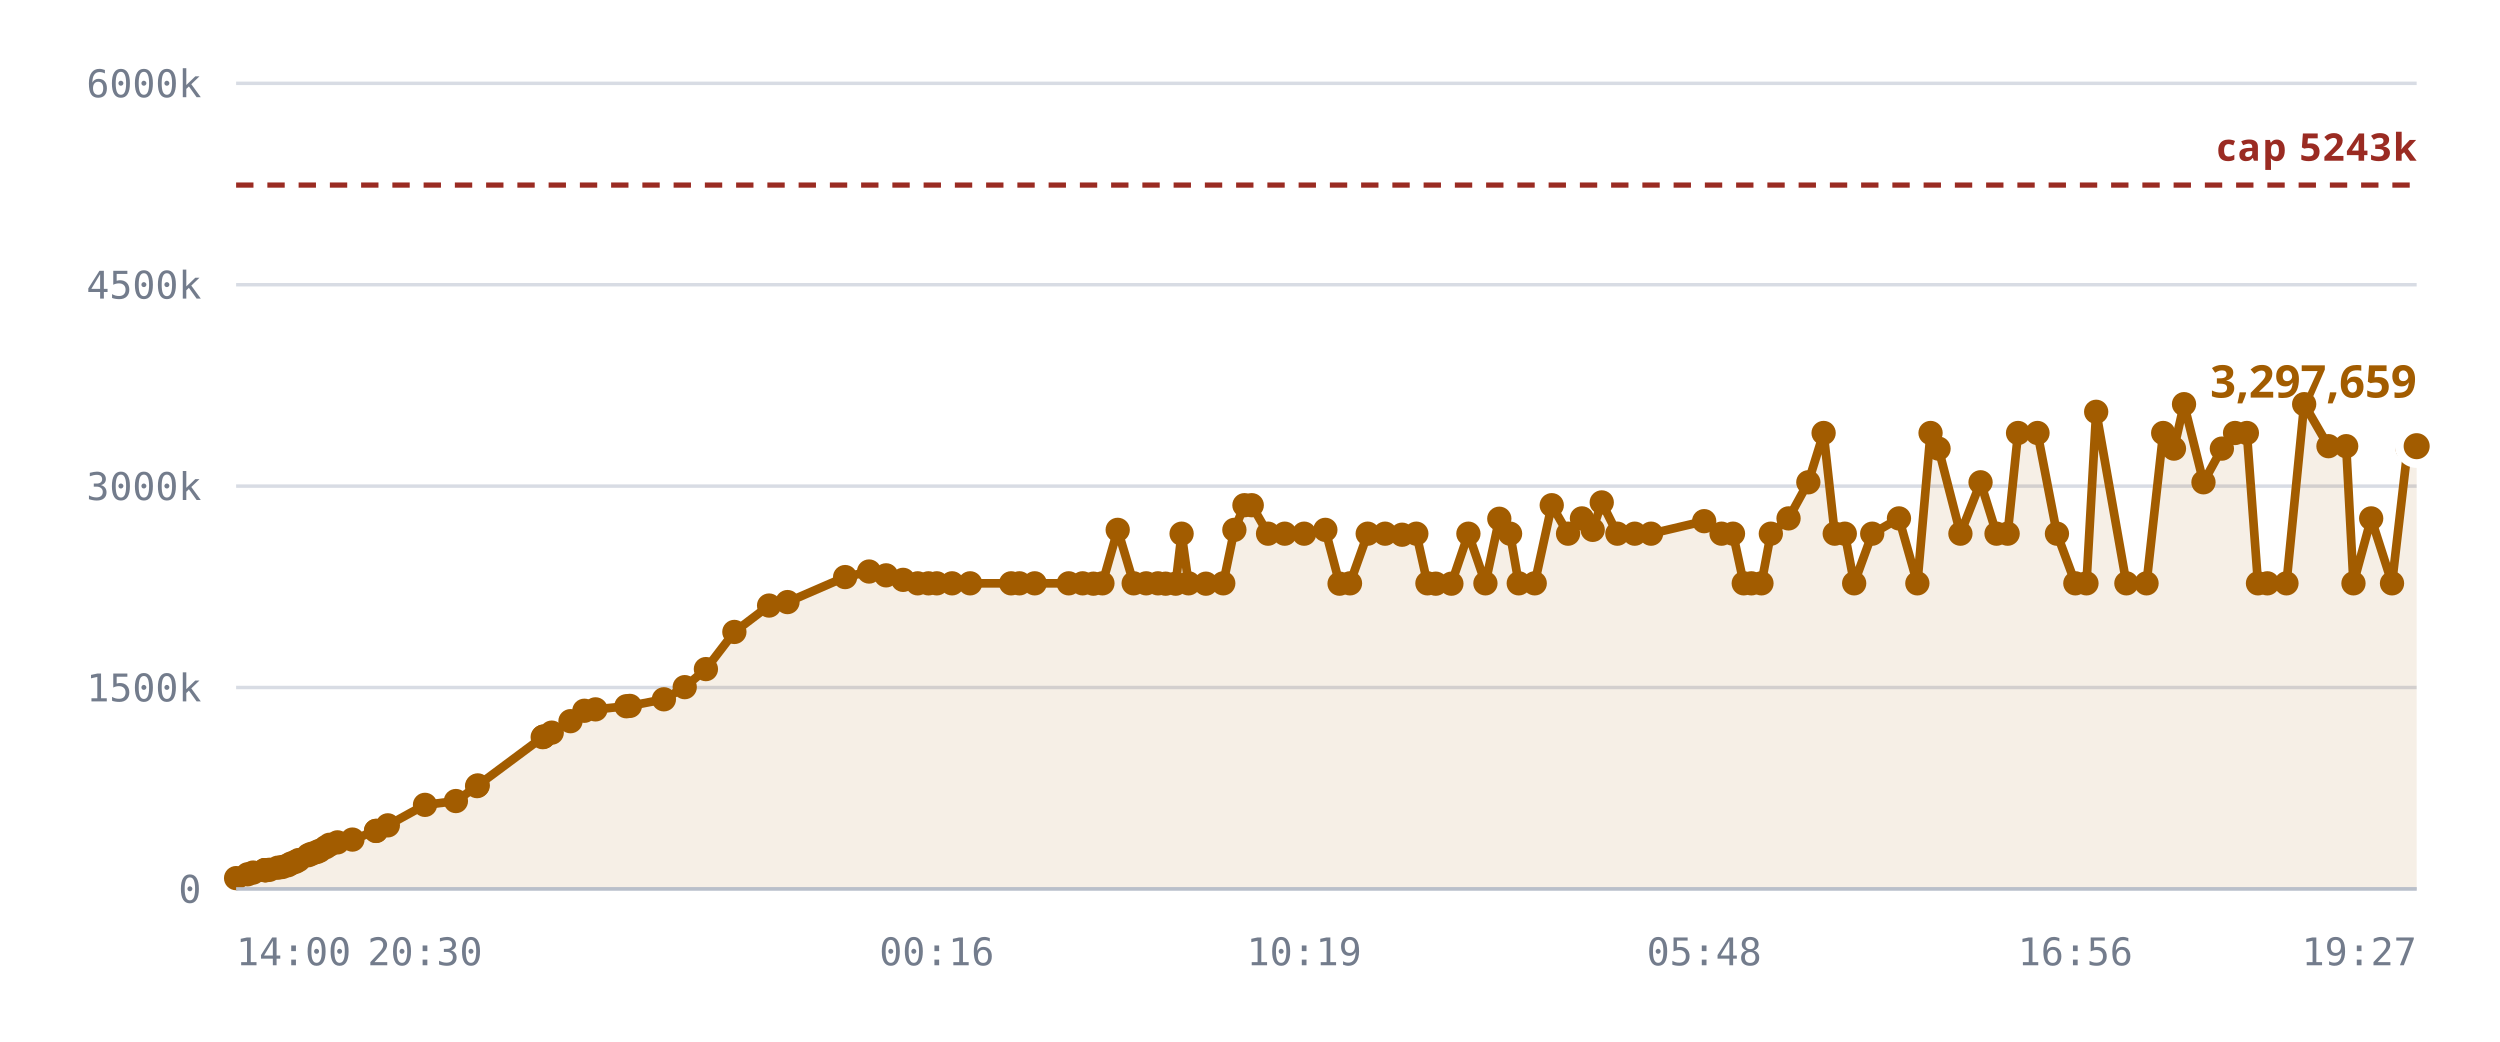
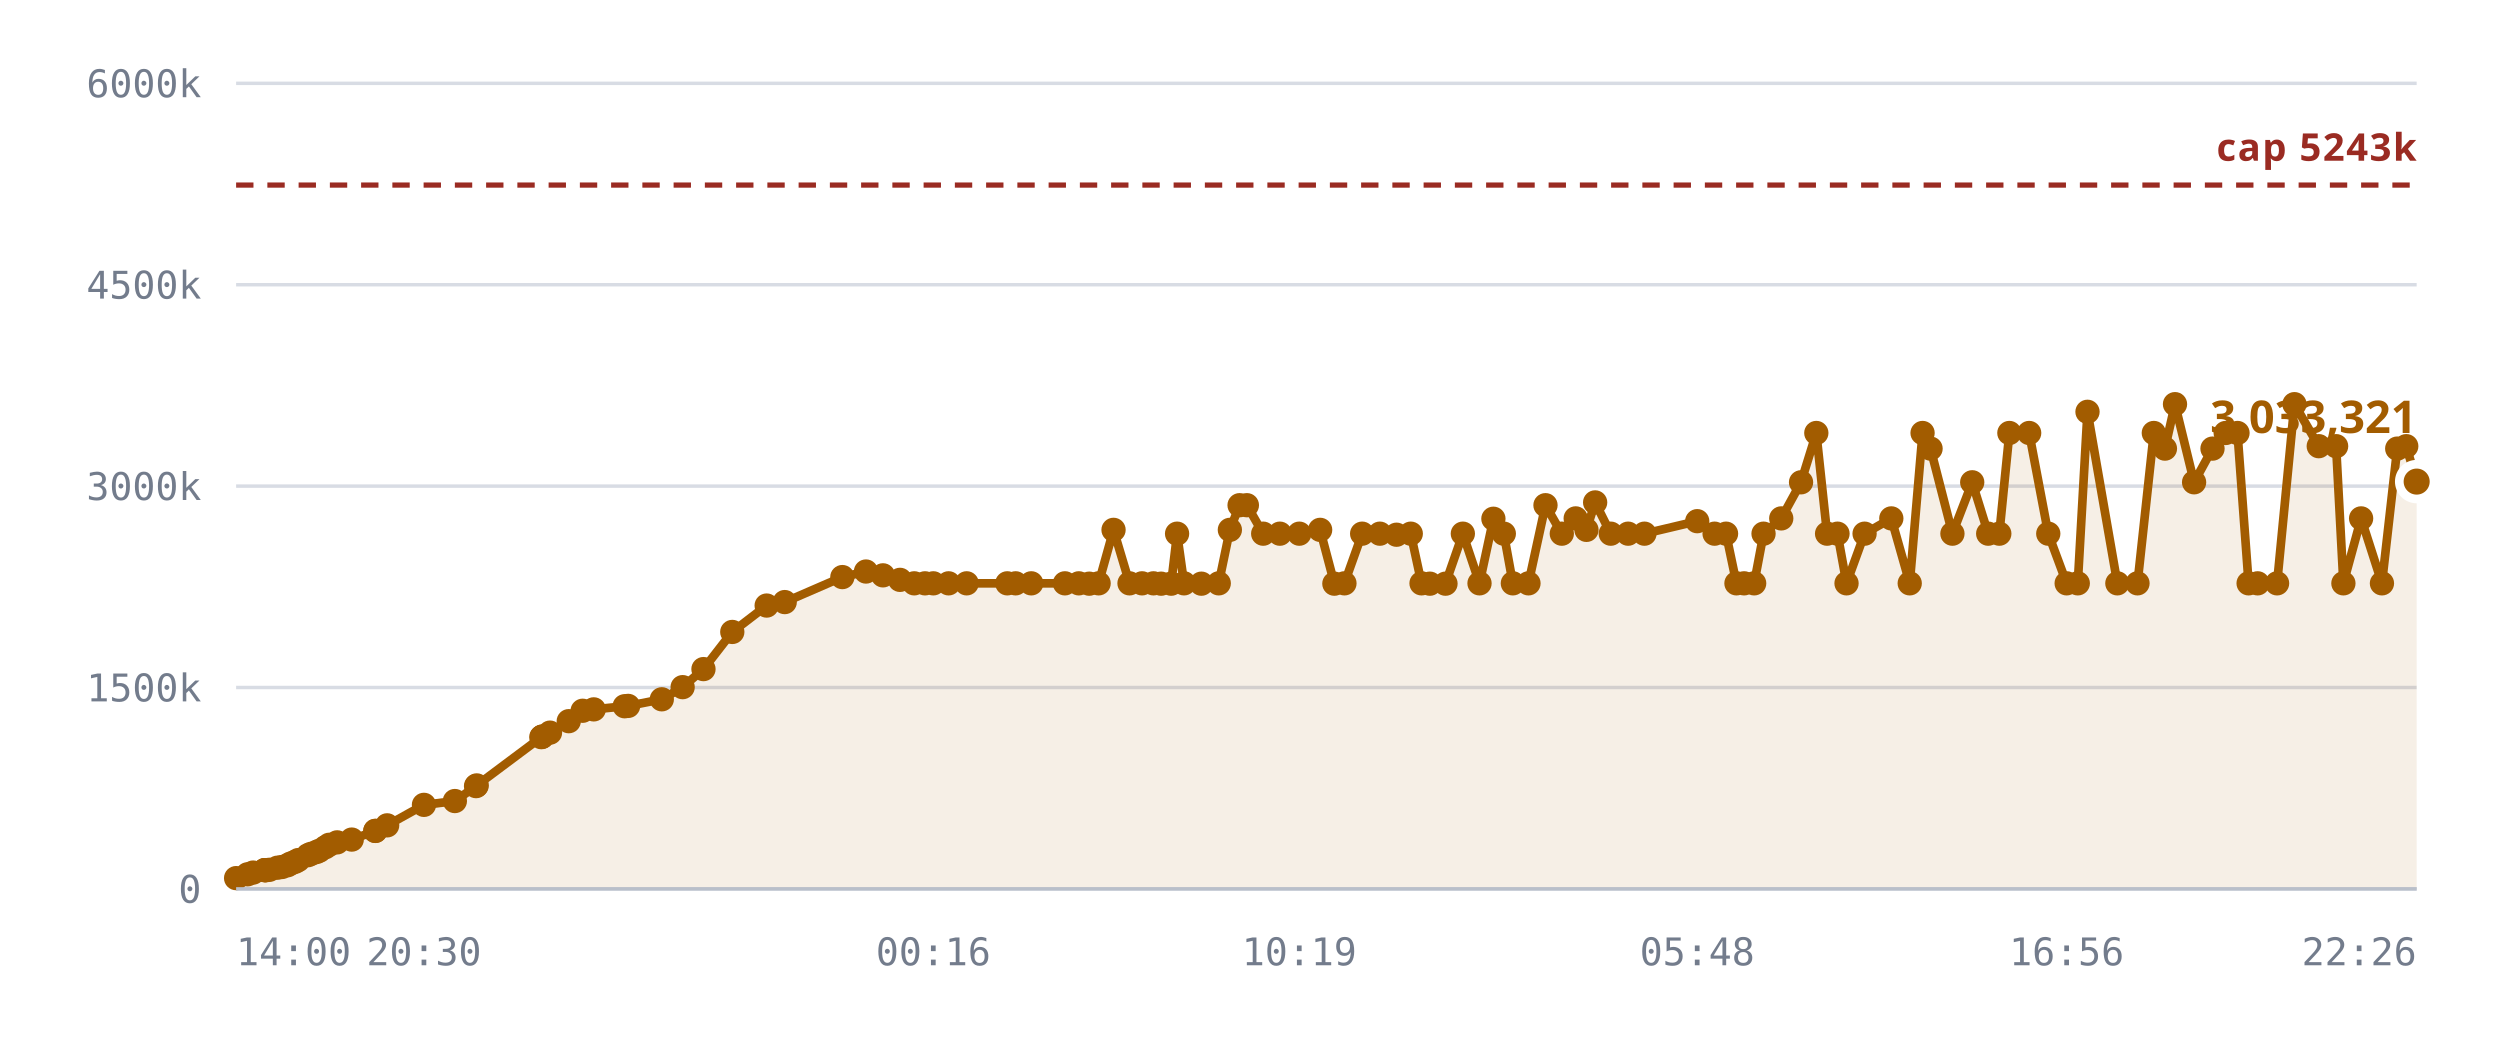
<svg xmlns="http://www.w3.org/2000/svg" viewBox="0 0 720 300" role="img" aria-label="Notes stored against the 5,242,880 cap">
  <style>
    .grid      { stroke: var(--chart-grid, #d8dce4); stroke-width: 1; }
    .cap       { stroke: var(--chart-cap, #9a2b22); stroke-width: 1.5; stroke-dasharray: 5 4; }
    .cap-label { fill: var(--chart-cap, #9a2b22); font: 600 11px Archivo, system-ui, sans-serif; letter-spacing: .04em; }
    .tick      { fill: var(--chart-muted, #737c8c); font: 500 11px "IBM Plex Mono", ui-monospace, monospace; }
    .tick-y    { text-anchor: end; }
    .tick-x    { text-anchor: middle; }
    .series    { fill: none; stroke: var(--chart-line, #a25c00); stroke-width: 2.5; stroke-linejoin: round; stroke-linecap: round; }
    .fill      { fill: var(--chart-fill, rgba(162,92,0,.10)); stroke: none; }
    .dot       { fill: var(--chart-line, #a25c00); }
    .dot-last  { stroke: var(--chart-bg, #fff); stroke-width: 2.5; }
    .end-label { fill: var(--chart-line, #a25c00); font: 700 13px Archivo, system-ui, sans-serif; }
    .axis      { stroke: var(--chart-axis, #b9bfca); stroke-width: 1; }
  </style>
  <line x1="68" y1="256.0" x2="696" y2="256.0" class="grid" />
  <text x="58" y="260.0" class="tick tick-y">0</text>
  <line x1="68" y1="198.0" x2="696" y2="198.0" class="grid" />
  <text x="58" y="202.0" class="tick tick-y">1500k</text>
  <line x1="68" y1="140.0" x2="696" y2="140.0" class="grid" />
  <text x="58" y="144.0" class="tick tick-y">3000k</text>
  <line x1="68" y1="82.0" x2="696" y2="82.0" class="grid" />
  <text x="58" y="86.0" class="tick tick-y">4500k</text>
  <line x1="68" y1="24.0" x2="696" y2="24.0" class="grid" />
  <text x="58" y="28.0" class="tick tick-y">6000k</text>
-   <path d="M68.0,252.9 L71.3,251.8 L72.9,251.3 L76.2,250.6 L76.4,250.6 L76.4,250.6 L76.7,250.6 L77.6,250.5 L80.0,249.9 L81.3,249.7 L82.9,249.2 L83.8,248.7 L85.1,248.2 L86.0,247.7 L88.8,246.3 L89.7,245.9 L91.2,245.4 L92.1,245.0 L93.8,244.0 L94.9,243.3 L97.2,242.6 L101.5,241.8 L108.3,239.3 L108.3,239.3 L111.7,237.7 L122.4,231.8 L131.3,230.7 L137.4,226.4 L137.6,226.2 L156.3,212.3 L156.5,212.2 L156.6,212.1 L158.9,211.0 L164.3,207.7 L168.3,204.7 L171.5,204.3 L180.4,203.4 L181.4,203.3 L191.2,201.4 L197.2,197.9 L203.3,192.7 L211.5,182.0 L221.5,174.4 L226.8,173.4 L243.4,166.2 L250.3,164.6 L255.2,165.7 L260.1,167.0 L264.3,168.0 L267.4,168.0 L269.8,168.0 L274.2,168.0 L279.4,168.0 L291.2,168.0 L293.6,168.0 L298.0,168.0 L307.8,168.0 L311.8,168.0 L314.9,168.1 L317.5,168.0 L321.9,152.6 L326.5,168.0 L330.1,168.0 L333.5,168.0 L335.7,168.1 L338.6,168.1 L340.3,153.7 L342.3,168.0 L347.3,168.1 L352.3,168.0 L355.5,152.6 L358.4,145.5 L360.5,145.5 L365.2,153.7 L370.0,153.7 L375.6,153.7 L381.7,152.6 L385.8,168.1 L388.8,168.0 L393.9,153.7 L398.9,153.7 L403.8,154.0 L407.9,153.7 L411.1,168.0 L413.5,168.1 L418.0,168.1 L422.9,153.7 L427.8,168.0 L431.8,149.4 L434.9,153.7 L437.4,168.0 L442.0,168.0 L446.9,145.5 L451.6,153.7 L455.6,149.3 L458.7,152.6 L461.3,144.7 L465.8,153.7 L470.8,153.7 L475.5,153.7 L490.8,150.1 L495.8,153.7 L499.1,153.7 L502.2,168.0 L504.4,168.0 L507.3,168.0 L510.0,153.7 L515.1,149.3 L520.8,138.9 L525.2,124.7 L528.4,153.7 L531.3,153.7 L534.0,168.0 L539.2,153.7 L546.9,149.3 L552.2,168.0 L556.0,124.7 L558.3,129.2 L564.6,153.7 L570.4,138.9 L575.0,153.7 L578.2,153.7 L581.2,124.7 L586.8,124.7 L592.4,153.7 L597.7,168.0 L600.9,168.0 L603.7,118.6 L612.4,168.0 L618.2,168.0 L623.0,124.7 L626.1,129.2 L629.0,116.4 L634.6,138.9 L639.9,129.2 L643.7,124.7 L647.1,124.7 L650.3,168.0 L653.0,168.0 L658.5,168.0 L663.6,116.4 L670.6,128.5 L675.7,128.5 L677.8,168.0 L682.9,149.3 L688.9,168.0 L693.4,129.2 L696.0,128.5 L696.0,256.0 L68.0,256.0 Z" class="fill" />
+   <path d="M68.0,252.9 L71.3,251.8 L72.9,251.3 L76.2,250.6 L76.3,250.6 L76.4,250.6 L76.7,250.6 L77.6,250.5 L79.9,249.9 L81.2,249.7 L82.8,249.2 L83.7,248.7 L85.0,248.2 L85.9,247.7 L88.7,246.3 L89.6,245.9 L91.1,245.4 L92.0,245.0 L93.7,244.0 L94.8,243.3 L97.1,242.6 L101.3,241.8 L108.1,239.3 L108.1,239.3 L111.5,237.7 L122.1,231.8 L131.0,230.7 L137.1,226.4 L137.3,226.2 L155.9,212.3 L156.1,212.2 L156.2,212.1 L158.4,211.0 L163.8,207.7 L167.8,204.7 L171.0,204.3 L179.9,203.4 L180.9,203.3 L190.6,201.4 L196.6,197.9 L202.6,192.7 L210.9,182.0 L220.8,174.4 L226.0,173.4 L242.6,166.2 L249.4,164.6 L254.3,165.7 L259.2,167.0 L263.3,168.0 L266.4,168.0 L268.8,168.0 L273.2,168.0 L278.4,168.0 L290.1,168.0 L292.5,168.0 L297.0,168.0 L306.7,168.0 L310.7,168.0 L313.7,168.1 L316.4,168.0 L320.7,152.6 L325.3,168.0 L328.9,168.0 L332.2,168.0 L334.4,168.1 L337.3,168.1 L339.0,153.7 L341.0,168.0 L346.0,168.1 L351.0,168.0 L354.2,152.6 L357.0,145.5 L359.1,145.5 L363.8,153.7 L368.6,153.7 L374.2,153.7 L380.2,152.6 L384.3,168.1 L387.2,168.0 L392.3,153.7 L397.4,153.7 L402.2,154.0 L406.3,153.7 L409.4,168.0 L411.8,168.1 L416.3,168.1 L421.3,153.7 L426.1,168.0 L430.1,149.4 L433.1,153.7 L435.7,168.0 L440.2,168.0 L445.1,145.5 L449.8,153.7 L453.8,149.3 L456.9,152.6 L459.4,144.7 L463.9,153.7 L468.9,153.7 L473.6,153.7 L488.8,150.1 L493.8,153.7 L497.1,153.7 L500.1,168.0 L502.3,168.0 L505.2,168.0 L507.9,153.7 L513.0,149.3 L518.7,138.9 L523.1,124.7 L526.2,153.7 L529.2,153.7 L531.8,168.0 L537.0,153.7 L544.7,149.3 L550.0,168.0 L553.7,124.7 L556.0,129.2 L562.3,153.7 L568.0,138.9 L572.6,153.7 L575.8,153.7 L578.7,124.7 L584.4,124.7 L589.9,153.7 L595.2,168.0 L598.4,168.0 L601.2,118.6 L609.8,168.0 L615.6,168.0 L620.3,124.7 L623.5,129.2 L626.4,116.4 L631.9,138.9 L637.2,129.2 L641.0,124.7 L644.4,124.7 L647.6,168.0 L650.2,168.0 L655.8,168.0 L660.8,116.4 L667.8,128.5 L672.8,128.5 L674.9,168.0 L680.0,149.3 L686.0,168.0 L690.4,129.2 L693.0,128.5 L696.0,138.7 L696.0,256.0 L68.0,256.0 Z" class="fill" />
  <line x1="68" y1="53.3" x2="696" y2="53.3" class="cap" />
  <text x="696" y="46.3" class="cap-label" text-anchor="end">cap 5243k</text>
-   <path d="M68.0,252.9 L71.3,251.8 L72.9,251.3 L76.2,250.6 L76.4,250.6 L76.4,250.6 L76.7,250.6 L77.6,250.5 L80.0,249.9 L81.3,249.7 L82.9,249.2 L83.8,248.7 L85.1,248.2 L86.0,247.7 L88.8,246.3 L89.7,245.9 L91.2,245.4 L92.1,245.0 L93.8,244.0 L94.9,243.3 L97.2,242.6 L101.5,241.8 L108.3,239.3 L108.3,239.3 L111.7,237.7 L122.4,231.8 L131.3,230.7 L137.4,226.4 L137.6,226.2 L156.3,212.3 L156.5,212.2 L156.6,212.1 L158.9,211.0 L164.3,207.7 L168.3,204.7 L171.5,204.3 L180.4,203.4 L181.4,203.3 L191.2,201.4 L197.2,197.9 L203.3,192.7 L211.5,182.0 L221.5,174.4 L226.8,173.4 L243.4,166.2 L250.3,164.6 L255.2,165.7 L260.1,167.0 L264.3,168.0 L267.4,168.0 L269.8,168.0 L274.2,168.0 L279.4,168.0 L291.2,168.0 L293.6,168.0 L298.0,168.0 L307.8,168.0 L311.8,168.0 L314.9,168.1 L317.5,168.0 L321.9,152.6 L326.5,168.0 L330.1,168.0 L333.5,168.0 L335.7,168.1 L338.6,168.1 L340.3,153.7 L342.3,168.0 L347.3,168.1 L352.3,168.0 L355.5,152.6 L358.4,145.5 L360.5,145.5 L365.2,153.7 L370.0,153.7 L375.6,153.7 L381.7,152.6 L385.8,168.1 L388.8,168.0 L393.9,153.7 L398.9,153.7 L403.8,154.0 L407.9,153.7 L411.1,168.0 L413.5,168.1 L418.0,168.1 L422.9,153.7 L427.8,168.0 L431.8,149.4 L434.9,153.7 L437.4,168.0 L442.0,168.0 L446.9,145.5 L451.6,153.7 L455.6,149.3 L458.7,152.6 L461.3,144.7 L465.8,153.7 L470.8,153.7 L475.5,153.7 L490.8,150.1 L495.8,153.7 L499.1,153.7 L502.2,168.0 L504.4,168.0 L507.3,168.0 L510.0,153.7 L515.1,149.3 L520.8,138.9 L525.2,124.7 L528.4,153.7 L531.3,153.7 L534.0,168.0 L539.2,153.7 L546.9,149.3 L552.2,168.0 L556.0,124.7 L558.3,129.2 L564.6,153.7 L570.4,138.9 L575.0,153.7 L578.2,153.7 L581.2,124.7 L586.8,124.7 L592.4,153.7 L597.7,168.0 L600.9,168.0 L603.7,118.6 L612.4,168.0 L618.2,168.0 L623.0,124.7 L626.1,129.2 L629.0,116.4 L634.6,138.9 L639.9,129.2 L643.7,124.7 L647.1,124.7 L650.3,168.0 L653.0,168.0 L658.5,168.0 L663.6,116.4 L670.6,128.5 L675.7,128.5 L677.8,168.0 L682.9,149.3 L688.9,168.0 L693.4,129.2 L696.0,128.5" class="series" />
+   <path d="M68.0,252.9 L71.3,251.8 L72.9,251.3 L76.2,250.6 L76.3,250.6 L76.4,250.6 L76.7,250.6 L77.6,250.5 L79.9,249.9 L81.2,249.7 L82.8,249.2 L83.7,248.7 L85.0,248.2 L85.9,247.7 L88.7,246.3 L89.6,245.9 L91.1,245.4 L92.0,245.0 L93.7,244.0 L94.8,243.3 L97.1,242.6 L101.3,241.8 L108.1,239.3 L108.1,239.3 L111.5,237.7 L122.1,231.8 L131.0,230.7 L137.1,226.4 L137.3,226.2 L155.9,212.3 L156.1,212.2 L156.2,212.1 L158.4,211.0 L163.8,207.7 L167.8,204.7 L171.0,204.3 L179.9,203.4 L180.9,203.3 L190.6,201.4 L196.6,197.9 L202.6,192.7 L210.9,182.0 L220.8,174.4 L226.0,173.4 L242.6,166.2 L249.4,164.6 L254.3,165.7 L259.2,167.0 L263.3,168.0 L266.4,168.0 L268.8,168.0 L273.2,168.0 L278.4,168.0 L290.1,168.0 L292.5,168.0 L297.0,168.0 L306.7,168.0 L310.7,168.0 L313.7,168.1 L316.4,168.0 L320.7,152.6 L325.3,168.0 L328.9,168.0 L332.2,168.0 L334.4,168.1 L337.3,168.1 L339.0,153.7 L341.0,168.0 L346.0,168.1 L351.0,168.0 L354.2,152.6 L357.0,145.5 L359.1,145.5 L363.8,153.7 L368.6,153.7 L374.2,153.7 L380.2,152.6 L384.3,168.1 L387.2,168.0 L392.3,153.7 L397.4,153.7 L402.2,154.0 L406.3,153.7 L409.4,168.0 L411.8,168.1 L416.3,168.1 L421.3,153.7 L426.1,168.0 L430.1,149.4 L433.1,153.7 L435.7,168.0 L440.2,168.0 L445.1,145.5 L449.8,153.7 L453.8,149.3 L456.9,152.6 L459.4,144.7 L463.9,153.7 L468.9,153.7 L473.6,153.7 L488.8,150.1 L493.8,153.7 L497.1,153.7 L500.1,168.0 L502.3,168.0 L505.2,168.0 L507.9,153.7 L513.0,149.3 L518.7,138.9 L523.1,124.7 L526.2,153.7 L529.2,153.7 L531.8,168.0 L537.0,153.7 L544.7,149.3 L550.0,168.0 L553.7,124.7 L556.0,129.2 L562.3,153.7 L568.0,138.9 L572.6,153.7 L575.8,153.7 L578.7,124.7 L584.4,124.7 L589.9,153.7 L595.2,168.0 L598.4,168.0 L601.2,118.6 L609.8,168.0 L615.6,168.0 L620.3,124.7 L623.5,129.2 L626.4,116.4 L631.9,138.9 L637.2,129.2 L641.0,124.7 L644.4,124.7 L647.6,168.0 L650.2,168.0 L655.8,168.0 L660.8,116.4 L667.8,128.5 L672.8,128.5 L674.9,168.0 L680.0,149.3 L686.0,168.0 L690.4,129.2 L693.0,128.5 L696.0,138.7" class="series" />
  <circle cx="68.0" cy="252.9" r="3.5" class="dot" />
  <circle cx="71.3" cy="251.8" r="3.5" class="dot" />
  <circle cx="72.9" cy="251.3" r="3.5" class="dot" />
  <circle cx="76.2" cy="250.6" r="3.5" class="dot" />
-   <circle cx="76.4" cy="250.6" r="3.5" class="dot" />
+   <circle cx="76.3" cy="250.6" r="3.5" class="dot" />
  <circle cx="76.4" cy="250.6" r="3.5" class="dot" />
  <circle cx="76.7" cy="250.6" r="3.5" class="dot" />
  <circle cx="77.6" cy="250.5" r="3.5" class="dot" />
-   <circle cx="80.0" cy="249.9" r="3.5" class="dot" />
-   <circle cx="81.3" cy="249.7" r="3.5" class="dot" />
-   <circle cx="82.9" cy="249.2" r="3.5" class="dot" />
-   <circle cx="83.8" cy="248.7" r="3.5" class="dot" />
-   <circle cx="85.1" cy="248.2" r="3.5" class="dot" />
-   <circle cx="86.0" cy="247.7" r="3.5" class="dot" />
-   <circle cx="88.8" cy="246.3" r="3.5" class="dot" />
-   <circle cx="89.7" cy="245.9" r="3.5" class="dot" />
-   <circle cx="91.2" cy="245.4" r="3.5" class="dot" />
-   <circle cx="92.1" cy="245.0" r="3.5" class="dot" />
-   <circle cx="93.8" cy="244.0" r="3.5" class="dot" />
-   <circle cx="94.9" cy="243.3" r="3.5" class="dot" />
-   <circle cx="97.2" cy="242.6" r="3.5" class="dot" />
-   <circle cx="101.5" cy="241.8" r="3.5" class="dot" />
-   <circle cx="108.3" cy="239.3" r="3.5" class="dot" />
-   <circle cx="108.3" cy="239.3" r="3.5" class="dot" />
-   <circle cx="111.7" cy="237.7" r="3.5" class="dot" />
-   <circle cx="122.4" cy="231.8" r="3.5" class="dot" />
-   <circle cx="131.3" cy="230.7" r="3.5" class="dot" />
-   <circle cx="137.4" cy="226.4" r="3.5" class="dot" />
-   <circle cx="137.6" cy="226.2" r="3.5" class="dot" />
-   <circle cx="156.3" cy="212.3" r="3.5" class="dot" />
-   <circle cx="156.5" cy="212.2" r="3.5" class="dot" />
-   <circle cx="156.6" cy="212.1" r="3.5" class="dot" />
-   <circle cx="158.9" cy="211.0" r="3.5" class="dot" />
-   <circle cx="164.3" cy="207.7" r="3.5" class="dot" />
-   <circle cx="168.3" cy="204.7" r="3.5" class="dot" />
-   <circle cx="171.5" cy="204.3" r="3.5" class="dot" />
-   <circle cx="180.4" cy="203.4" r="3.5" class="dot" />
-   <circle cx="181.4" cy="203.3" r="3.5" class="dot" />
-   <circle cx="191.2" cy="201.4" r="3.5" class="dot" />
-   <circle cx="197.2" cy="197.9" r="3.5" class="dot" />
-   <circle cx="203.3" cy="192.7" r="3.5" class="dot" />
-   <circle cx="211.5" cy="182.0" r="3.5" class="dot" />
-   <circle cx="221.5" cy="174.4" r="3.5" class="dot" />
-   <circle cx="226.8" cy="173.4" r="3.5" class="dot" />
-   <circle cx="243.4" cy="166.2" r="3.5" class="dot" />
-   <circle cx="250.3" cy="164.6" r="3.5" class="dot" />
-   <circle cx="255.2" cy="165.7" r="3.5" class="dot" />
-   <circle cx="260.1" cy="167.0" r="3.5" class="dot" />
-   <circle cx="264.3" cy="168.0" r="3.5" class="dot" />
-   <circle cx="267.4" cy="168.0" r="3.5" class="dot" />
-   <circle cx="269.8" cy="168.0" r="3.5" class="dot" />
-   <circle cx="274.2" cy="168.0" r="3.5" class="dot" />
-   <circle cx="279.4" cy="168.0" r="3.5" class="dot" />
-   <circle cx="291.2" cy="168.0" r="3.5" class="dot" />
-   <circle cx="293.6" cy="168.0" r="3.5" class="dot" />
-   <circle cx="298.0" cy="168.0" r="3.5" class="dot" />
-   <circle cx="307.8" cy="168.0" r="3.5" class="dot" />
-   <circle cx="311.8" cy="168.0" r="3.5" class="dot" />
-   <circle cx="314.9" cy="168.1" r="3.5" class="dot" />
-   <circle cx="317.5" cy="168.0" r="3.5" class="dot" />
-   <circle cx="321.9" cy="152.6" r="3.5" class="dot" />
-   <circle cx="326.5" cy="168.0" r="3.5" class="dot" />
-   <circle cx="330.1" cy="168.0" r="3.5" class="dot" />
-   <circle cx="333.5" cy="168.0" r="3.5" class="dot" />
-   <circle cx="335.7" cy="168.1" r="3.5" class="dot" />
-   <circle cx="338.6" cy="168.1" r="3.5" class="dot" />
-   <circle cx="340.3" cy="153.7" r="3.5" class="dot" />
-   <circle cx="342.3" cy="168.0" r="3.5" class="dot" />
-   <circle cx="347.3" cy="168.1" r="3.5" class="dot" />
-   <circle cx="352.3" cy="168.0" r="3.5" class="dot" />
-   <circle cx="355.5" cy="152.6" r="3.5" class="dot" />
-   <circle cx="358.4" cy="145.5" r="3.5" class="dot" />
-   <circle cx="360.5" cy="145.5" r="3.5" class="dot" />
-   <circle cx="365.2" cy="153.7" r="3.5" class="dot" />
-   <circle cx="370.0" cy="153.7" r="3.5" class="dot" />
-   <circle cx="375.6" cy="153.7" r="3.5" class="dot" />
-   <circle cx="381.7" cy="152.6" r="3.5" class="dot" />
-   <circle cx="385.8" cy="168.1" r="3.5" class="dot" />
-   <circle cx="388.8" cy="168.0" r="3.5" class="dot" />
-   <circle cx="393.9" cy="153.7" r="3.5" class="dot" />
-   <circle cx="398.9" cy="153.7" r="3.5" class="dot" />
-   <circle cx="403.8" cy="154.0" r="3.5" class="dot" />
-   <circle cx="407.9" cy="153.7" r="3.5" class="dot" />
-   <circle cx="411.1" cy="168.0" r="3.5" class="dot" />
-   <circle cx="413.5" cy="168.1" r="3.5" class="dot" />
-   <circle cx="418.0" cy="168.1" r="3.5" class="dot" />
-   <circle cx="422.9" cy="153.7" r="3.5" class="dot" />
-   <circle cx="427.8" cy="168.0" r="3.5" class="dot" />
-   <circle cx="431.8" cy="149.4" r="3.5" class="dot" />
-   <circle cx="434.9" cy="153.7" r="3.5" class="dot" />
-   <circle cx="437.4" cy="168.0" r="3.5" class="dot" />
-   <circle cx="442.0" cy="168.0" r="3.5" class="dot" />
-   <circle cx="446.9" cy="145.5" r="3.5" class="dot" />
-   <circle cx="451.6" cy="153.7" r="3.5" class="dot" />
-   <circle cx="455.6" cy="149.3" r="3.5" class="dot" />
-   <circle cx="458.7" cy="152.6" r="3.5" class="dot" />
-   <circle cx="461.3" cy="144.7" r="3.5" class="dot" />
-   <circle cx="465.8" cy="153.7" r="3.5" class="dot" />
-   <circle cx="470.8" cy="153.7" r="3.5" class="dot" />
-   <circle cx="475.5" cy="153.7" r="3.5" class="dot" />
-   <circle cx="490.8" cy="150.1" r="3.5" class="dot" />
-   <circle cx="495.8" cy="153.7" r="3.5" class="dot" />
-   <circle cx="499.1" cy="153.7" r="3.5" class="dot" />
-   <circle cx="502.2" cy="168.0" r="3.5" class="dot" />
-   <circle cx="504.4" cy="168.0" r="3.5" class="dot" />
-   <circle cx="507.3" cy="168.0" r="3.5" class="dot" />
-   <circle cx="510.0" cy="153.7" r="3.5" class="dot" />
-   <circle cx="515.1" cy="149.3" r="3.5" class="dot" />
-   <circle cx="520.8" cy="138.9" r="3.5" class="dot" />
-   <circle cx="525.2" cy="124.7" r="3.5" class="dot" />
-   <circle cx="528.4" cy="153.7" r="3.5" class="dot" />
-   <circle cx="531.3" cy="153.7" r="3.5" class="dot" />
-   <circle cx="534.0" cy="168.0" r="3.5" class="dot" />
-   <circle cx="539.2" cy="153.7" r="3.5" class="dot" />
-   <circle cx="546.9" cy="149.3" r="3.5" class="dot" />
-   <circle cx="552.2" cy="168.0" r="3.5" class="dot" />
-   <circle cx="556.0" cy="124.7" r="3.5" class="dot" />
-   <circle cx="558.3" cy="129.2" r="3.5" class="dot" />
-   <circle cx="564.6" cy="153.7" r="3.5" class="dot" />
-   <circle cx="570.4" cy="138.9" r="3.5" class="dot" />
-   <circle cx="575.0" cy="153.7" r="3.5" class="dot" />
-   <circle cx="578.2" cy="153.7" r="3.5" class="dot" />
-   <circle cx="581.2" cy="124.7" r="3.5" class="dot" />
-   <circle cx="586.8" cy="124.7" r="3.5" class="dot" />
-   <circle cx="592.4" cy="153.7" r="3.5" class="dot" />
-   <circle cx="597.7" cy="168.0" r="3.5" class="dot" />
-   <circle cx="600.9" cy="168.0" r="3.5" class="dot" />
-   <circle cx="603.7" cy="118.6" r="3.5" class="dot" />
-   <circle cx="612.4" cy="168.0" r="3.5" class="dot" />
-   <circle cx="618.2" cy="168.0" r="3.5" class="dot" />
-   <circle cx="623.0" cy="124.7" r="3.5" class="dot" />
-   <circle cx="626.1" cy="129.2" r="3.5" class="dot" />
-   <circle cx="629.0" cy="116.4" r="3.5" class="dot" />
-   <circle cx="634.6" cy="138.9" r="3.5" class="dot" />
-   <circle cx="639.9" cy="129.2" r="3.5" class="dot" />
-   <circle cx="643.7" cy="124.7" r="3.5" class="dot" />
-   <circle cx="647.1" cy="124.7" r="3.5" class="dot" />
-   <circle cx="650.3" cy="168.0" r="3.5" class="dot" />
-   <circle cx="653.0" cy="168.0" r="3.5" class="dot" />
-   <circle cx="658.5" cy="168.0" r="3.5" class="dot" />
-   <circle cx="663.6" cy="116.4" r="3.5" class="dot" />
-   <circle cx="670.6" cy="128.5" r="3.5" class="dot" />
-   <circle cx="675.7" cy="128.5" r="3.5" class="dot" />
-   <circle cx="677.8" cy="168.0" r="3.5" class="dot" />
-   <circle cx="682.9" cy="149.3" r="3.5" class="dot" />
-   <circle cx="688.9" cy="168.0" r="3.5" class="dot" />
-   <circle cx="693.4" cy="129.2" r="3.5" class="dot" />
-   <circle cx="696.0" cy="128.5" r="5" class="dot dot-last" />
-   <text x="696.0" y="114.5" class="end-label" text-anchor="end">3,297,659</text>
+   <circle cx="79.9" cy="249.9" r="3.5" class="dot" />
+   <circle cx="81.2" cy="249.7" r="3.5" class="dot" />
+   <circle cx="82.8" cy="249.2" r="3.5" class="dot" />
+   <circle cx="83.7" cy="248.7" r="3.5" class="dot" />
+   <circle cx="85.0" cy="248.2" r="3.5" class="dot" />
+   <circle cx="85.9" cy="247.7" r="3.5" class="dot" />
+   <circle cx="88.7" cy="246.3" r="3.5" class="dot" />
+   <circle cx="89.6" cy="245.9" r="3.5" class="dot" />
+   <circle cx="91.1" cy="245.4" r="3.5" class="dot" />
+   <circle cx="92.0" cy="245.0" r="3.5" class="dot" />
+   <circle cx="93.7" cy="244.0" r="3.5" class="dot" />
+   <circle cx="94.8" cy="243.3" r="3.5" class="dot" />
+   <circle cx="97.1" cy="242.6" r="3.5" class="dot" />
+   <circle cx="101.3" cy="241.8" r="3.5" class="dot" />
+   <circle cx="108.1" cy="239.3" r="3.5" class="dot" />
+   <circle cx="108.1" cy="239.3" r="3.5" class="dot" />
+   <circle cx="111.5" cy="237.7" r="3.5" class="dot" />
+   <circle cx="122.1" cy="231.8" r="3.5" class="dot" />
+   <circle cx="131.0" cy="230.7" r="3.5" class="dot" />
+   <circle cx="137.1" cy="226.4" r="3.5" class="dot" />
+   <circle cx="137.3" cy="226.2" r="3.5" class="dot" />
+   <circle cx="155.9" cy="212.3" r="3.5" class="dot" />
+   <circle cx="156.1" cy="212.2" r="3.5" class="dot" />
+   <circle cx="156.2" cy="212.1" r="3.5" class="dot" />
+   <circle cx="158.4" cy="211.0" r="3.5" class="dot" />
+   <circle cx="163.8" cy="207.7" r="3.5" class="dot" />
+   <circle cx="167.8" cy="204.7" r="3.5" class="dot" />
+   <circle cx="171.0" cy="204.3" r="3.5" class="dot" />
+   <circle cx="179.9" cy="203.4" r="3.5" class="dot" />
+   <circle cx="180.9" cy="203.3" r="3.5" class="dot" />
+   <circle cx="190.6" cy="201.4" r="3.5" class="dot" />
+   <circle cx="196.6" cy="197.9" r="3.5" class="dot" />
+   <circle cx="202.6" cy="192.7" r="3.5" class="dot" />
+   <circle cx="210.9" cy="182.0" r="3.5" class="dot" />
+   <circle cx="220.8" cy="174.4" r="3.5" class="dot" />
+   <circle cx="226.0" cy="173.4" r="3.5" class="dot" />
+   <circle cx="242.6" cy="166.2" r="3.5" class="dot" />
+   <circle cx="249.4" cy="164.6" r="3.5" class="dot" />
+   <circle cx="254.3" cy="165.7" r="3.5" class="dot" />
+   <circle cx="259.2" cy="167.0" r="3.5" class="dot" />
+   <circle cx="263.3" cy="168.0" r="3.5" class="dot" />
+   <circle cx="266.4" cy="168.0" r="3.5" class="dot" />
+   <circle cx="268.8" cy="168.0" r="3.5" class="dot" />
+   <circle cx="273.2" cy="168.0" r="3.5" class="dot" />
+   <circle cx="278.4" cy="168.0" r="3.5" class="dot" />
+   <circle cx="290.1" cy="168.0" r="3.5" class="dot" />
+   <circle cx="292.5" cy="168.0" r="3.5" class="dot" />
+   <circle cx="297.0" cy="168.0" r="3.5" class="dot" />
+   <circle cx="306.7" cy="168.0" r="3.5" class="dot" />
+   <circle cx="310.7" cy="168.0" r="3.5" class="dot" />
+   <circle cx="313.7" cy="168.1" r="3.5" class="dot" />
+   <circle cx="316.4" cy="168.0" r="3.5" class="dot" />
+   <circle cx="320.7" cy="152.6" r="3.5" class="dot" />
+   <circle cx="325.3" cy="168.0" r="3.5" class="dot" />
+   <circle cx="328.9" cy="168.0" r="3.5" class="dot" />
+   <circle cx="332.2" cy="168.0" r="3.5" class="dot" />
+   <circle cx="334.4" cy="168.1" r="3.5" class="dot" />
+   <circle cx="337.3" cy="168.1" r="3.5" class="dot" />
+   <circle cx="339.0" cy="153.7" r="3.5" class="dot" />
+   <circle cx="341.0" cy="168.0" r="3.5" class="dot" />
+   <circle cx="346.0" cy="168.1" r="3.5" class="dot" />
+   <circle cx="351.0" cy="168.0" r="3.5" class="dot" />
+   <circle cx="354.2" cy="152.6" r="3.5" class="dot" />
+   <circle cx="357.0" cy="145.5" r="3.5" class="dot" />
+   <circle cx="359.1" cy="145.5" r="3.5" class="dot" />
+   <circle cx="363.8" cy="153.7" r="3.5" class="dot" />
+   <circle cx="368.6" cy="153.7" r="3.5" class="dot" />
+   <circle cx="374.2" cy="153.7" r="3.5" class="dot" />
+   <circle cx="380.2" cy="152.6" r="3.5" class="dot" />
+   <circle cx="384.3" cy="168.1" r="3.5" class="dot" />
+   <circle cx="387.2" cy="168.0" r="3.5" class="dot" />
+   <circle cx="392.3" cy="153.7" r="3.5" class="dot" />
+   <circle cx="397.4" cy="153.7" r="3.5" class="dot" />
+   <circle cx="402.2" cy="154.0" r="3.5" class="dot" />
+   <circle cx="406.3" cy="153.7" r="3.5" class="dot" />
+   <circle cx="409.4" cy="168.0" r="3.5" class="dot" />
+   <circle cx="411.8" cy="168.1" r="3.5" class="dot" />
+   <circle cx="416.3" cy="168.1" r="3.5" class="dot" />
+   <circle cx="421.3" cy="153.7" r="3.5" class="dot" />
+   <circle cx="426.1" cy="168.0" r="3.5" class="dot" />
+   <circle cx="430.1" cy="149.4" r="3.5" class="dot" />
+   <circle cx="433.1" cy="153.7" r="3.5" class="dot" />
+   <circle cx="435.7" cy="168.0" r="3.5" class="dot" />
+   <circle cx="440.2" cy="168.0" r="3.5" class="dot" />
+   <circle cx="445.1" cy="145.5" r="3.5" class="dot" />
+   <circle cx="449.8" cy="153.7" r="3.5" class="dot" />
+   <circle cx="453.8" cy="149.3" r="3.5" class="dot" />
+   <circle cx="456.9" cy="152.6" r="3.5" class="dot" />
+   <circle cx="459.4" cy="144.7" r="3.5" class="dot" />
+   <circle cx="463.9" cy="153.7" r="3.5" class="dot" />
+   <circle cx="468.9" cy="153.7" r="3.5" class="dot" />
+   <circle cx="473.6" cy="153.7" r="3.5" class="dot" />
+   <circle cx="488.8" cy="150.1" r="3.5" class="dot" />
+   <circle cx="493.8" cy="153.7" r="3.5" class="dot" />
+   <circle cx="497.1" cy="153.7" r="3.5" class="dot" />
+   <circle cx="500.1" cy="168.0" r="3.5" class="dot" />
+   <circle cx="502.3" cy="168.0" r="3.5" class="dot" />
+   <circle cx="505.2" cy="168.0" r="3.5" class="dot" />
+   <circle cx="507.9" cy="153.7" r="3.5" class="dot" />
+   <circle cx="513.0" cy="149.3" r="3.5" class="dot" />
+   <circle cx="518.7" cy="138.9" r="3.5" class="dot" />
+   <circle cx="523.1" cy="124.7" r="3.5" class="dot" />
+   <circle cx="526.2" cy="153.7" r="3.5" class="dot" />
+   <circle cx="529.2" cy="153.7" r="3.5" class="dot" />
+   <circle cx="531.8" cy="168.0" r="3.5" class="dot" />
+   <circle cx="537.0" cy="153.7" r="3.5" class="dot" />
+   <circle cx="544.7" cy="149.3" r="3.5" class="dot" />
+   <circle cx="550.0" cy="168.0" r="3.5" class="dot" />
+   <circle cx="553.7" cy="124.7" r="3.5" class="dot" />
+   <circle cx="556.0" cy="129.2" r="3.5" class="dot" />
+   <circle cx="562.3" cy="153.7" r="3.5" class="dot" />
+   <circle cx="568.0" cy="138.9" r="3.5" class="dot" />
+   <circle cx="572.6" cy="153.7" r="3.5" class="dot" />
+   <circle cx="575.8" cy="153.7" r="3.5" class="dot" />
+   <circle cx="578.7" cy="124.7" r="3.5" class="dot" />
+   <circle cx="584.4" cy="124.7" r="3.5" class="dot" />
+   <circle cx="589.9" cy="153.7" r="3.5" class="dot" />
+   <circle cx="595.2" cy="168.0" r="3.5" class="dot" />
+   <circle cx="598.4" cy="168.0" r="3.5" class="dot" />
+   <circle cx="601.2" cy="118.6" r="3.5" class="dot" />
+   <circle cx="609.8" cy="168.0" r="3.5" class="dot" />
+   <circle cx="615.6" cy="168.0" r="3.5" class="dot" />
+   <circle cx="620.3" cy="124.7" r="3.5" class="dot" />
+   <circle cx="623.5" cy="129.2" r="3.5" class="dot" />
+   <circle cx="626.4" cy="116.4" r="3.5" class="dot" />
+   <circle cx="631.9" cy="138.9" r="3.5" class="dot" />
+   <circle cx="637.2" cy="129.2" r="3.5" class="dot" />
+   <circle cx="641.0" cy="124.7" r="3.5" class="dot" />
+   <circle cx="644.4" cy="124.7" r="3.5" class="dot" />
+   <circle cx="647.6" cy="168.0" r="3.5" class="dot" />
+   <circle cx="650.2" cy="168.0" r="3.5" class="dot" />
+   <circle cx="655.8" cy="168.0" r="3.5" class="dot" />
+   <circle cx="660.8" cy="116.4" r="3.5" class="dot" />
+   <circle cx="667.8" cy="128.5" r="3.5" class="dot" />
+   <circle cx="672.8" cy="128.5" r="3.5" class="dot" />
+   <circle cx="674.9" cy="168.0" r="3.5" class="dot" />
+   <circle cx="680.0" cy="149.3" r="3.5" class="dot" />
+   <circle cx="686.0" cy="168.0" r="3.5" class="dot" />
+   <circle cx="690.4" cy="129.2" r="3.5" class="dot" />
+   <circle cx="693.0" cy="128.5" r="3.5" class="dot" />
+   <circle cx="696.0" cy="138.7" r="5" class="dot dot-last" />
+   <text x="696.0" y="124.7" class="end-label" text-anchor="end">3,033,321</text>
  <line x1="68" y1="256" x2="696" y2="256" class="axis" />
  <text x="68.0" y="278" class="tick" text-anchor="start">14:00</text>
-   <text x="122.4" y="278" class="tick" text-anchor="middle">20:30</text>
-   <text x="269.8" y="278" class="tick" text-anchor="middle">00:16</text>
-   <text x="375.6" y="278" class="tick" text-anchor="middle">10:19</text>
-   <text x="490.8" y="278" class="tick" text-anchor="middle">05:48</text>
-   <text x="597.7" y="278" class="tick" text-anchor="middle">16:56</text>
-   <text x="696.0" y="278" class="tick" text-anchor="end">19:27</text>
+   <text x="122.1" y="278" class="tick" text-anchor="middle">20:30</text>
+   <text x="268.8" y="278" class="tick" text-anchor="middle">00:16</text>
+   <text x="374.2" y="278" class="tick" text-anchor="middle">10:19</text>
+   <text x="488.8" y="278" class="tick" text-anchor="middle">05:48</text>
+   <text x="595.2" y="278" class="tick" text-anchor="middle">16:56</text>
+   <text x="696.0" y="278" class="tick" text-anchor="end">22:26</text>
</svg>
